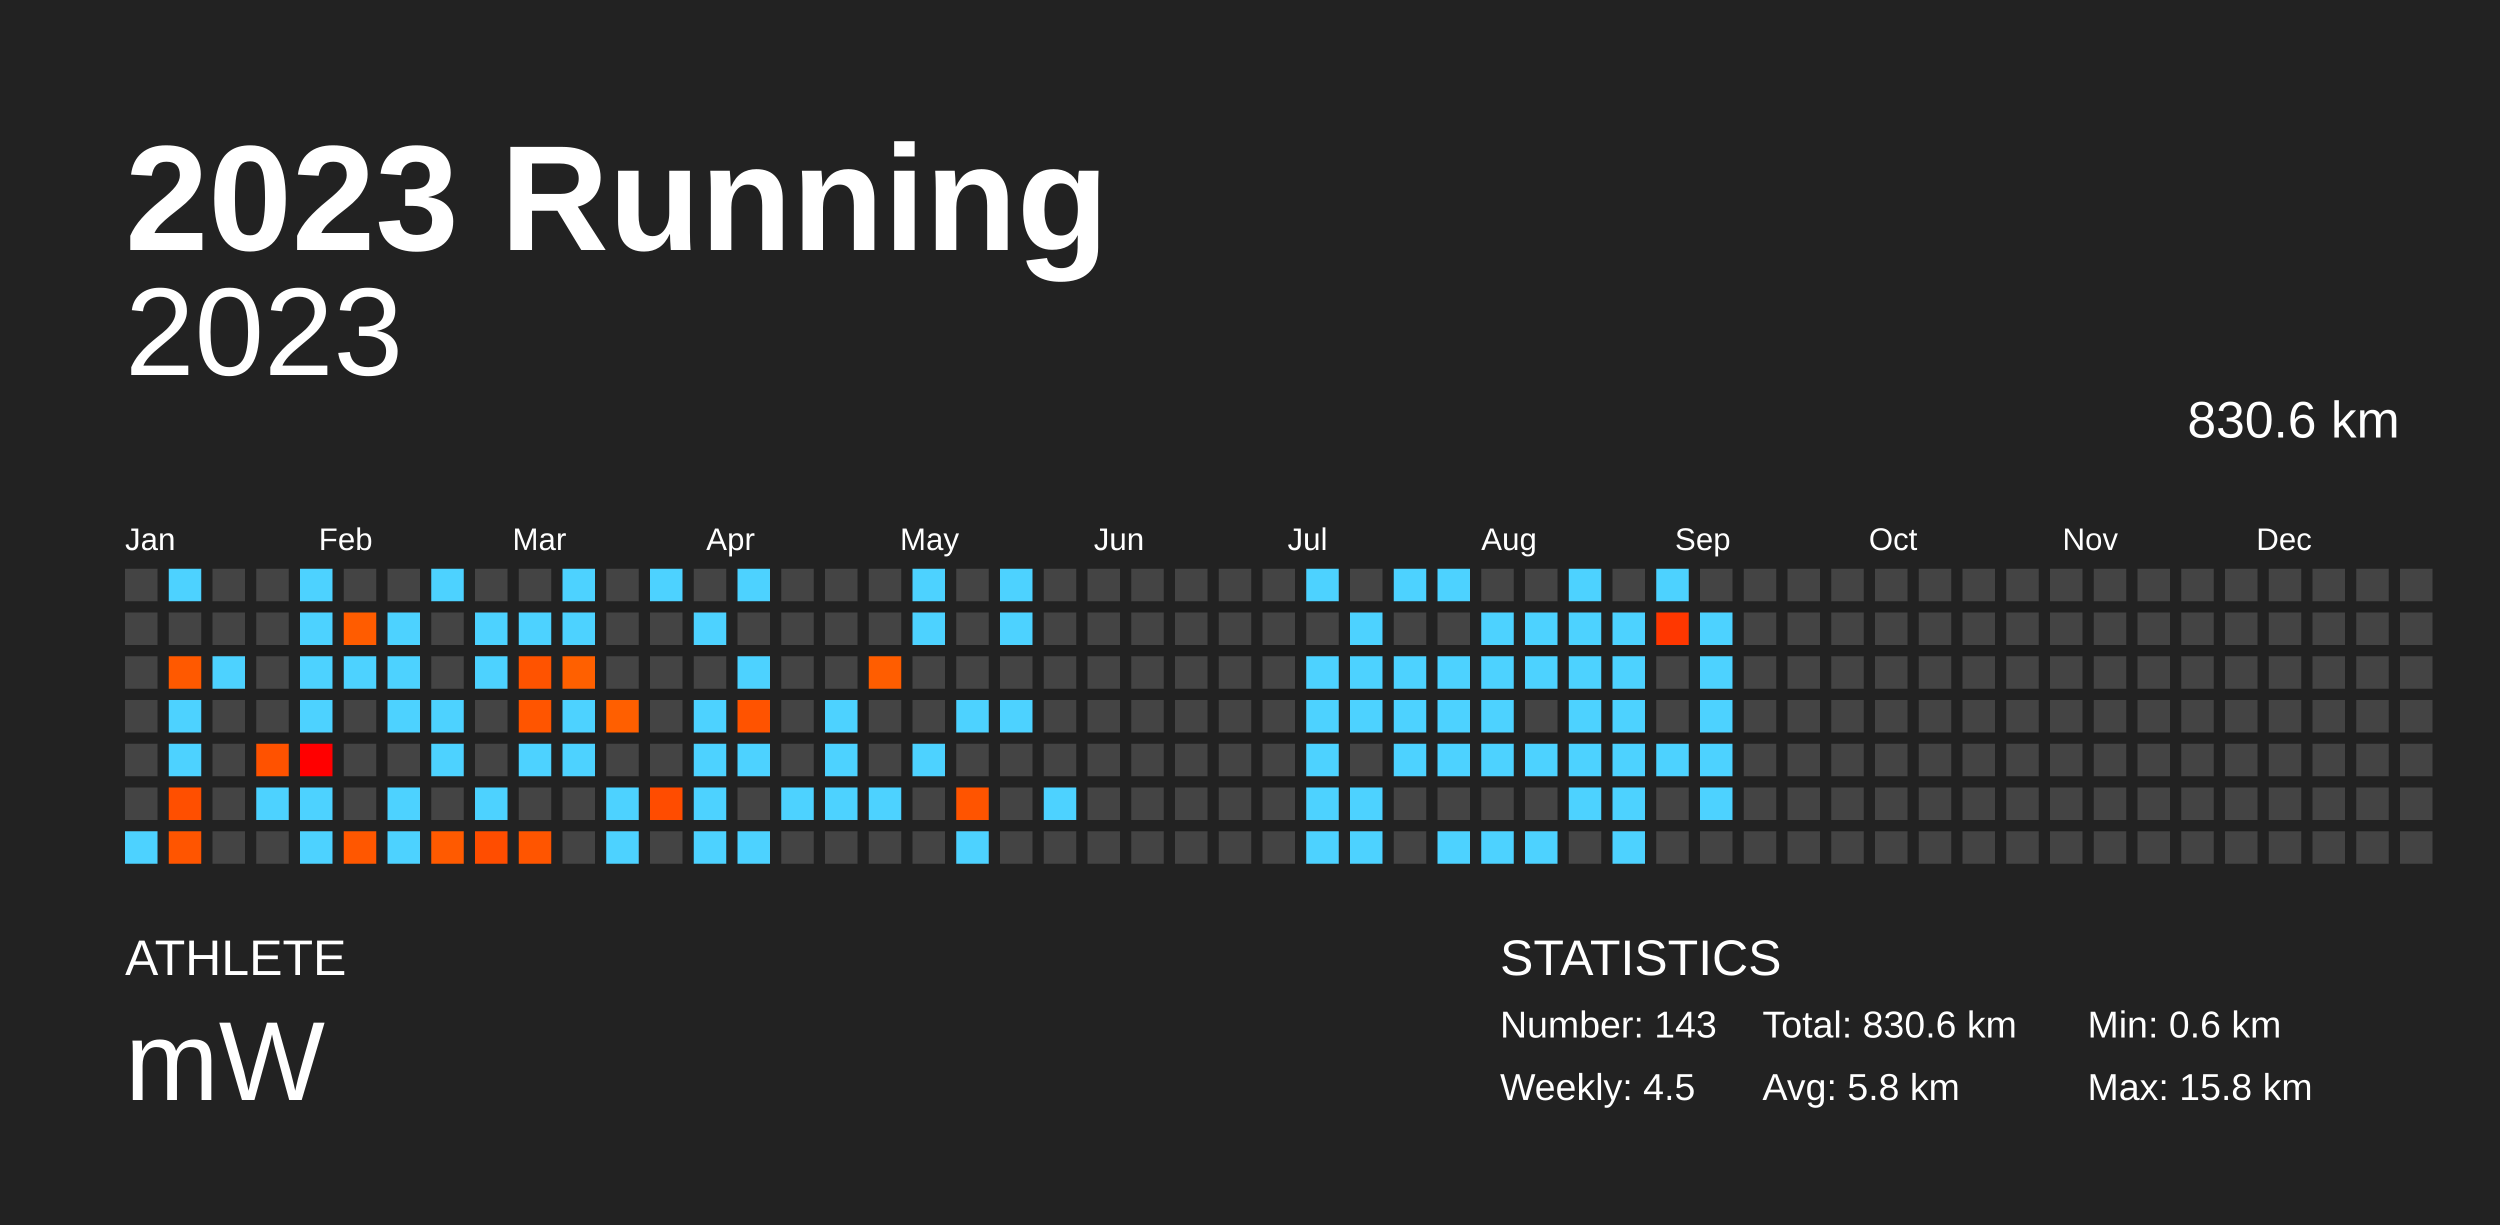
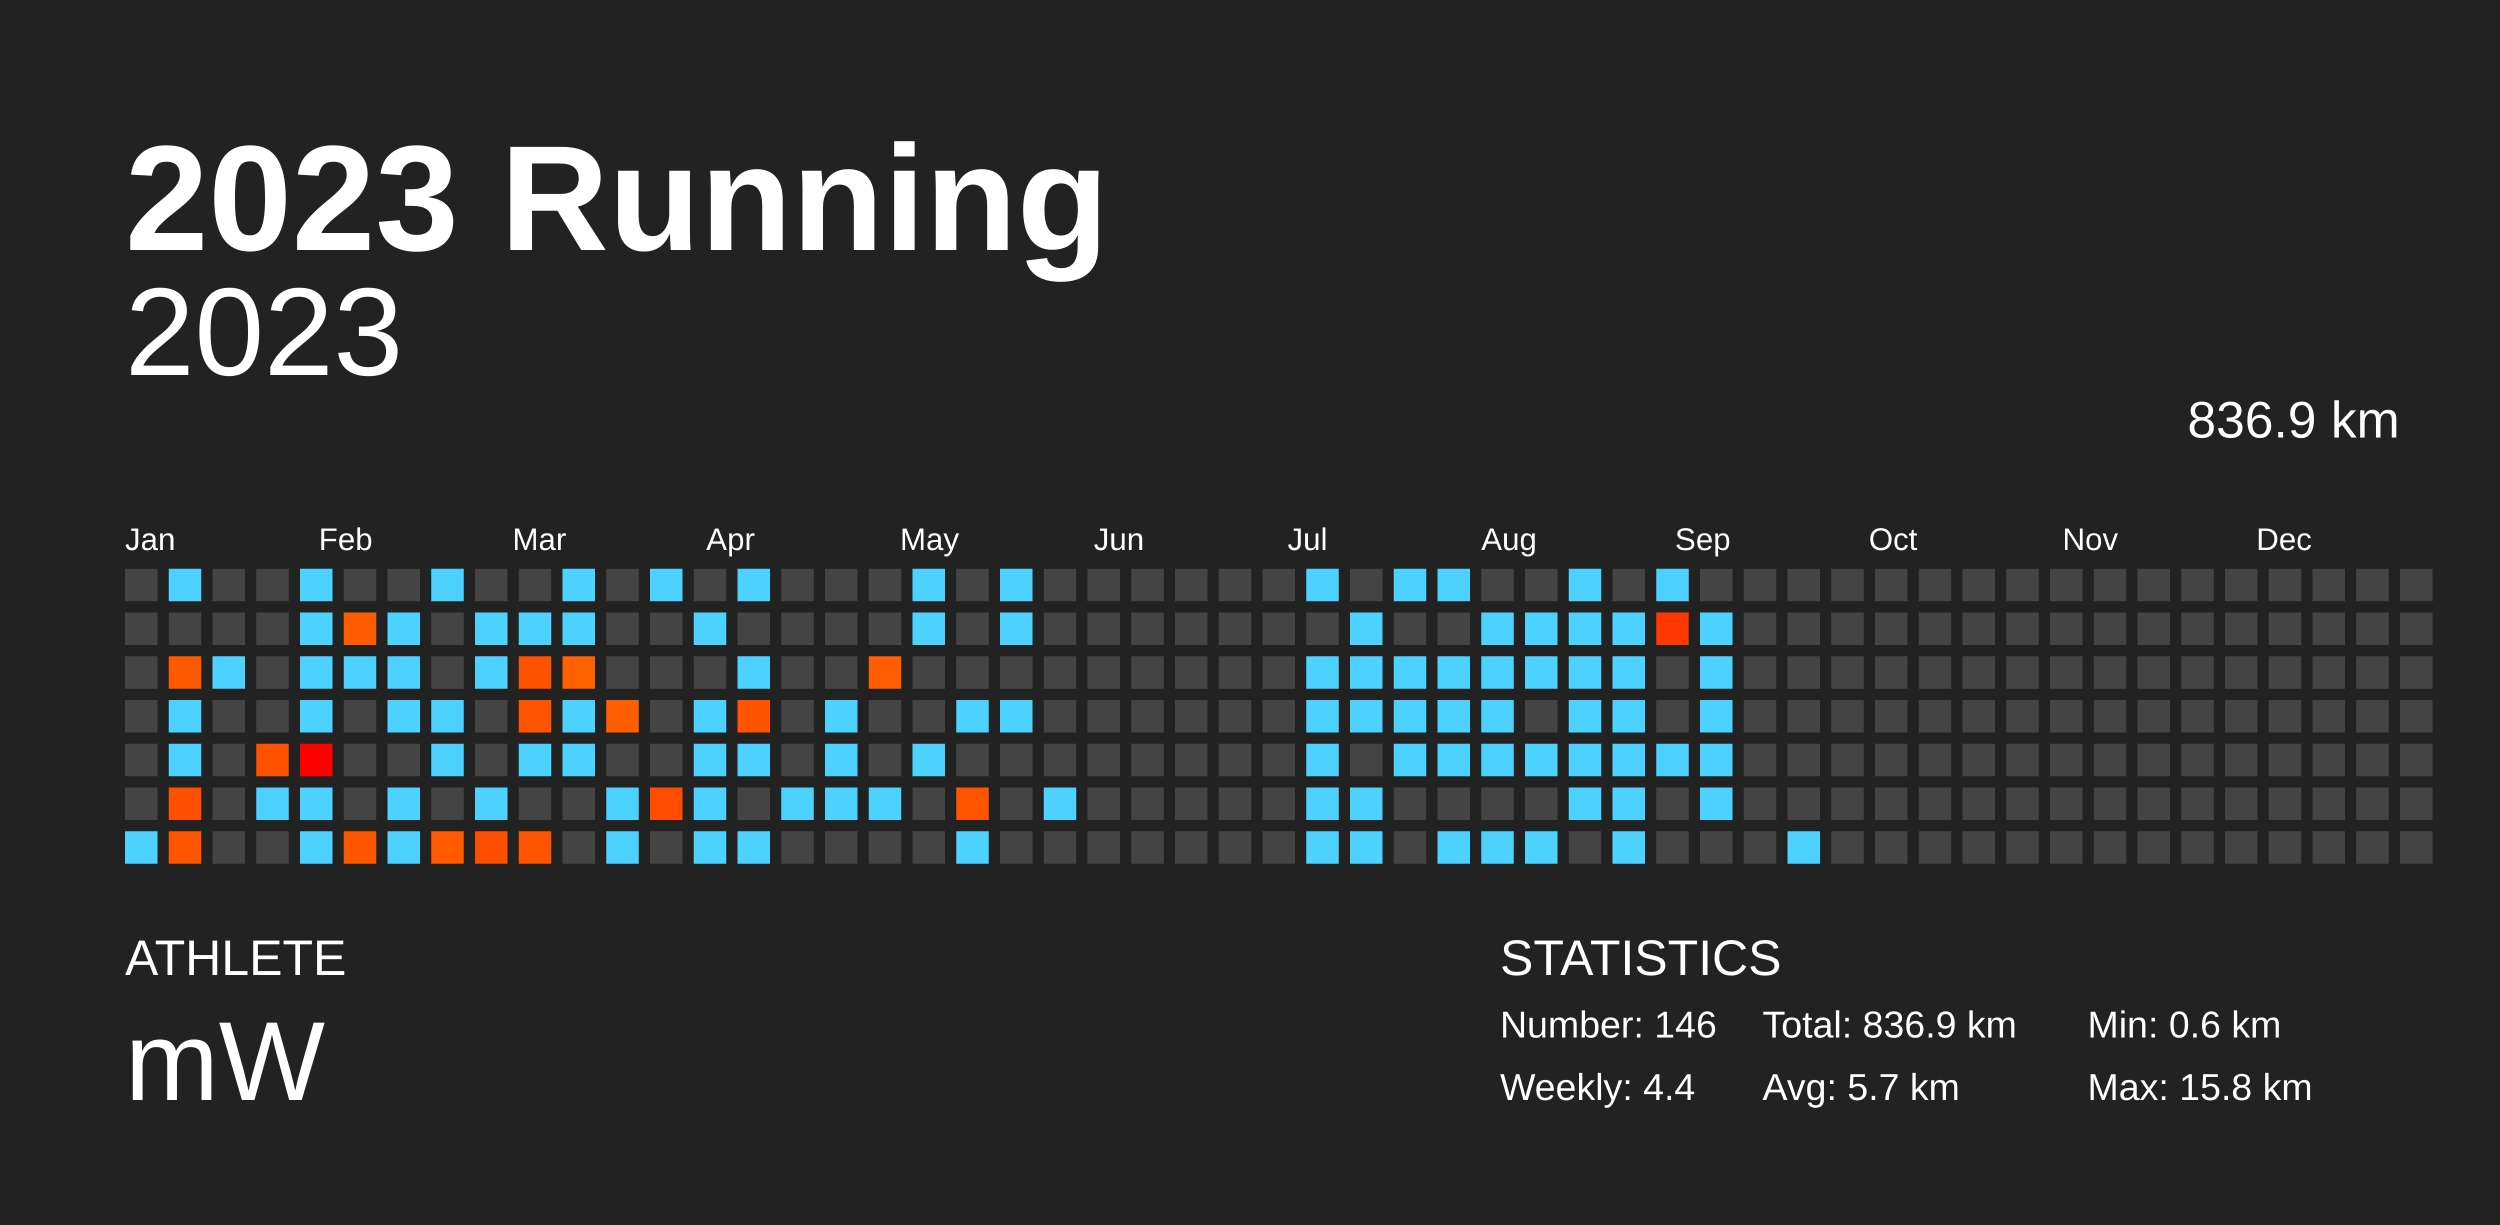
<svg xmlns="http://www.w3.org/2000/svg" baseProfile="full" height="98mm" version="1.1" viewBox="0,0,200,98" width="200mm">
  <defs />
  <rect fill="#222222" height="98" width="200" x="0" y="0" />
  <text fill="#FFFFFF" style="font-size:12px; font-family:Arial; font-weight:bold;" x="10" y="20">2023 Running</text>
  <text fill="#FFFFFF" style="font-size:4px; font-family:Arial" x="10" y="78">ATHLETE</text>
  <text fill="#FFFFFF" style="font-size:9px; font-family:Arial" x="10" y="88">mW</text>
  <text fill="#FFFFFF" style="font-size:4px; font-family:Arial" x="120" y="78">STATISTICS</text>
-   <text fill="#FFFFFF" style="font-size:3px; font-family:Arial" x="120" y="83">Number: 143</text>
-   <text fill="#FFFFFF" style="font-size:3px; font-family:Arial" x="120" y="88">Weekly: 4.5</text>
-   <text fill="#FFFFFF" style="font-size:3px; font-family:Arial" x="141" y="83">Total: 830.6 km</text>
-   <text fill="#FFFFFF" style="font-size:3px; font-family:Arial" x="141" y="88">Avg: 5.8 km</text>
+   <text fill="#FFFFFF" style="font-size:3px; font-family:Arial" x="120" y="83">Number: 146</text>
+   <text fill="#FFFFFF" style="font-size:3px; font-family:Arial" x="120" y="88">Weekly: 4.4</text>
+   <text fill="#FFFFFF" style="font-size:3px; font-family:Arial" x="141" y="83">Total: 836.9 km</text>
+   <text fill="#FFFFFF" style="font-size:3px; font-family:Arial" x="141" y="88">Avg: 5.7 km</text>
  <text fill="#FFFFFF" style="font-size:3px; font-family:Arial" x="167" y="83">Min: 0.6 km</text>
  <text fill="#FFFFFF" style="font-size:3px; font-family:Arial" x="167" y="88">Max: 15.8 km</text>
  <text alignment-baseline="hanging" fill="#FFFFFF" style="font-size:10.0px; font-family:Arial;" x="10" y="30">2023</text>
-   <text alignment-baseline="hanging" fill="#FFFFFF" style="font-size:4.125px; font-family:Arial;" x="175" y="35">830.6 km</text>
+   <text alignment-baseline="hanging" fill="#FFFFFF" style="font-size:4.125px; font-family:Arial;" x="175" y="35">836.9 km</text>
  <text fill="#FFFFFF" style="font-size:2.5px; font-family:Arial" x="10.0" y="44">Jan</text>
  <text fill="#FFFFFF" style="font-size:2.5px; font-family:Arial" x="25.5" y="44">Feb</text>
  <text fill="#FFFFFF" style="font-size:2.5px; font-family:Arial" x="41.0" y="44">Mar</text>
  <text fill="#FFFFFF" style="font-size:2.5px; font-family:Arial" x="56.5" y="44">Apr</text>
  <text fill="#FFFFFF" style="font-size:2.5px; font-family:Arial" x="72.0" y="44">May</text>
  <text fill="#FFFFFF" style="font-size:2.5px; font-family:Arial" x="87.5" y="44">Jun</text>
  <text fill="#FFFFFF" style="font-size:2.5px; font-family:Arial" x="103.0" y="44">Jul</text>
  <text fill="#FFFFFF" style="font-size:2.5px; font-family:Arial" x="118.5" y="44">Aug</text>
  <text fill="#FFFFFF" style="font-size:2.5px; font-family:Arial" x="134.0" y="44">Sep</text>
  <text fill="#FFFFFF" style="font-size:2.5px; font-family:Arial" x="149.5" y="44">Oct</text>
  <text fill="#FFFFFF" style="font-size:2.5px; font-family:Arial" x="165.0" y="44">Nov</text>
  <text fill="#FFFFFF" style="font-size:2.5px; font-family:Arial" x="180.5" y="44">Dec</text>
  <rect fill="#444444" height="2.6" width="2.6" x="10.0" y="45.5" />
  <rect fill="#444444" height="2.6" width="2.6" x="10.0" y="49.0" />
  <rect fill="#444444" height="2.6" width="2.6" x="10.0" y="52.5" />
  <rect fill="#444444" height="2.6" width="2.6" x="10.0" y="56.0" />
  <rect fill="#444444" height="2.6" width="2.6" x="10.0" y="59.5" />
  <rect fill="#444444" height="2.6" width="2.6" x="10.0" y="63.0" />
  <rect fill="#4dd2ff" height="2.6" width="2.6" x="10.0" y="66.5" />
  <rect fill="#4dd2ff" height="2.6" width="2.6" x="13.5" y="45.5" />
  <rect fill="#444444" height="2.6" width="2.6" x="13.5" y="49.0" />
  <rect fill="#ff5900" height="2.6" width="2.6" x="13.5" y="52.5" />
  <rect fill="#4dd2ff" height="2.6" width="2.6" x="13.5" y="56.0" />
  <rect fill="#4dd2ff" height="2.6" width="2.6" x="13.5" y="59.5" />
  <rect fill="#ff4f00" height="2.6" width="2.6" x="13.5" y="63.0" />
  <rect fill="#ff5500" height="2.6" width="2.6" x="13.5" y="66.5" />
  <rect fill="#444444" height="2.6" width="2.6" x="17.0" y="45.5" />
  <rect fill="#444444" height="2.6" width="2.6" x="17.0" y="49.0" />
  <rect fill="#4dd2ff" height="2.6" width="2.6" x="17.0" y="52.5" />
  <rect fill="#444444" height="2.6" width="2.6" x="17.0" y="56.0" />
  <rect fill="#444444" height="2.6" width="2.6" x="17.0" y="59.5" />
  <rect fill="#444444" height="2.6" width="2.6" x="17.0" y="63.0" />
  <rect fill="#444444" height="2.6" width="2.6" x="17.0" y="66.5" />
  <rect fill="#444444" height="2.6" width="2.6" x="20.5" y="45.5" />
  <rect fill="#444444" height="2.6" width="2.6" x="20.5" y="49.0" />
  <rect fill="#444444" height="2.6" width="2.6" x="20.5" y="52.5" />
  <rect fill="#444444" height="2.6" width="2.6" x="20.5" y="56.0" />
  <rect fill="#ff5200" height="2.6" width="2.6" x="20.5" y="59.5" />
  <rect fill="#4dd2ff" height="2.6" width="2.6" x="20.5" y="63.0" />
  <rect fill="#444444" height="2.6" width="2.6" x="20.5" y="66.5" />
  <rect fill="#4dd2ff" height="2.6" width="2.6" x="24.0" y="45.5" />
  <rect fill="#4dd2ff" height="2.6" width="2.6" x="24.0" y="49.0" />
  <rect fill="#4dd2ff" height="2.6" width="2.6" x="24.0" y="52.5" />
  <rect fill="#4dd2ff" height="2.6" width="2.6" x="24.0" y="56.0" />
  <rect fill="#ff0000" height="2.6" width="2.6" x="24.0" y="59.5" />
  <rect fill="#4dd2ff" height="2.6" width="2.6" x="24.0" y="63.0" />
  <rect fill="#4dd2ff" height="2.6" width="2.6" x="24.0" y="66.5" />
  <rect fill="#444444" height="2.6" width="2.6" x="27.5" y="45.5" />
  <rect fill="#ff5c00" height="2.6" width="2.6" x="27.5" y="49.0" />
  <rect fill="#4dd2ff" height="2.6" width="2.6" x="27.5" y="52.5" />
  <rect fill="#444444" height="2.6" width="2.6" x="27.5" y="56.0" />
  <rect fill="#444444" height="2.6" width="2.6" x="27.5" y="59.5" />
  <rect fill="#444444" height="2.6" width="2.6" x="27.5" y="63.0" />
  <rect fill="#ff5700" height="2.6" width="2.6" x="27.5" y="66.5" />
  <rect fill="#444444" height="2.6" width="2.6" x="31.0" y="45.5" />
  <rect fill="#4dd2ff" height="2.6" width="2.6" x="31.0" y="49.0" />
  <rect fill="#4dd2ff" height="2.6" width="2.6" x="31.0" y="52.5" />
  <rect fill="#4dd2ff" height="2.6" width="2.6" x="31.0" y="56.0" />
  <rect fill="#444444" height="2.6" width="2.6" x="31.0" y="59.5" />
  <rect fill="#4dd2ff" height="2.6" width="2.6" x="31.0" y="63.0" />
  <rect fill="#4dd2ff" height="2.6" width="2.6" x="31.0" y="66.5" />
  <rect fill="#4dd2ff" height="2.6" width="2.6" x="34.5" y="45.5" />
  <rect fill="#444444" height="2.6" width="2.6" x="34.5" y="49.0" />
  <rect fill="#444444" height="2.6" width="2.6" x="34.5" y="52.5" />
  <rect fill="#4dd2ff" height="2.6" width="2.6" x="34.5" y="56.0" />
  <rect fill="#4dd2ff" height="2.6" width="2.6" x="34.5" y="59.5" />
  <rect fill="#444444" height="2.6" width="2.6" x="34.5" y="63.0" />
  <rect fill="#ff5a00" height="2.6" width="2.6" x="34.5" y="66.5" />
  <rect fill="#444444" height="2.6" width="2.6" x="38.0" y="45.5" />
  <rect fill="#4dd2ff" height="2.6" width="2.6" x="38.0" y="49.0" />
  <rect fill="#4dd2ff" height="2.6" width="2.6" x="38.0" y="52.5" />
  <rect fill="#444444" height="2.6" width="2.6" x="38.0" y="56.0" />
  <rect fill="#444444" height="2.6" width="2.6" x="38.0" y="59.5" />
  <rect fill="#4dd2ff" height="2.6" width="2.6" x="38.0" y="63.0" />
  <rect fill="#ff4d00" height="2.6" width="2.6" x="38.0" y="66.5" />
  <rect fill="#444444" height="2.6" width="2.6" x="41.5" y="45.5" />
  <rect fill="#4dd2ff" height="2.6" width="2.6" x="41.5" y="49.0" />
  <rect fill="#ff5300" height="2.6" width="2.6" x="41.5" y="52.5" />
  <rect fill="#ff5500" height="2.6" width="2.6" x="41.5" y="56.0" />
  <rect fill="#4dd2ff" height="2.6" width="2.6" x="41.5" y="59.5" />
  <rect fill="#444444" height="2.6" width="2.6" x="41.5" y="63.0" />
  <rect fill="#ff5500" height="2.6" width="2.6" x="41.5" y="66.5" />
  <rect fill="#4dd2ff" height="2.6" width="2.6" x="45.0" y="45.5" />
  <rect fill="#4dd2ff" height="2.6" width="2.6" x="45.0" y="49.0" />
  <rect fill="#ff6000" height="2.6" width="2.6" x="45.0" y="52.5" />
  <rect fill="#4dd2ff" height="2.6" width="2.6" x="45.0" y="56.0" />
  <rect fill="#4dd2ff" height="2.6" width="2.6" x="45.0" y="59.5" />
  <rect fill="#444444" height="2.6" width="2.6" x="45.0" y="63.0" />
  <rect fill="#444444" height="2.6" width="2.6" x="45.0" y="66.5" />
  <rect fill="#444444" height="2.6" width="2.6" x="48.5" y="45.5" />
  <rect fill="#444444" height="2.6" width="2.6" x="48.5" y="49.0" />
  <rect fill="#444444" height="2.6" width="2.6" x="48.5" y="52.5" />
  <rect fill="#ff5f00" height="2.6" width="2.6" x="48.5" y="56.0" />
  <rect fill="#444444" height="2.6" width="2.6" x="48.5" y="59.5" />
  <rect fill="#4dd2ff" height="2.6" width="2.6" x="48.5" y="63.0" />
  <rect fill="#4dd2ff" height="2.6" width="2.6" x="48.5" y="66.5" />
  <rect fill="#4dd2ff" height="2.6" width="2.6" x="52.0" y="45.5" />
  <rect fill="#444444" height="2.6" width="2.6" x="52.0" y="49.0" />
  <rect fill="#444444" height="2.6" width="2.6" x="52.0" y="52.5" />
  <rect fill="#444444" height="2.6" width="2.6" x="52.0" y="56.0" />
  <rect fill="#444444" height="2.6" width="2.6" x="52.0" y="59.5" />
  <rect fill="#ff4c00" height="2.6" width="2.6" x="52.0" y="63.0" />
  <rect fill="#444444" height="2.6" width="2.6" x="52.0" y="66.5" />
  <rect fill="#444444" height="2.6" width="2.6" x="55.5" y="45.5" />
  <rect fill="#4dd2ff" height="2.6" width="2.6" x="55.5" y="49.0" />
  <rect fill="#444444" height="2.6" width="2.6" x="55.5" y="52.5" />
  <rect fill="#4dd2ff" height="2.6" width="2.6" x="55.5" y="56.0" />
  <rect fill="#4dd2ff" height="2.6" width="2.6" x="55.5" y="59.5" />
  <rect fill="#4dd2ff" height="2.6" width="2.6" x="55.5" y="63.0" />
  <rect fill="#4dd2ff" height="2.6" width="2.6" x="55.5" y="66.5" />
  <rect fill="#4dd2ff" height="2.6" width="2.6" x="59.0" y="45.5" />
  <rect fill="#444444" height="2.6" width="2.6" x="59.0" y="49.0" />
  <rect fill="#4dd2ff" height="2.6" width="2.6" x="59.0" y="52.5" />
  <rect fill="#ff5300" height="2.6" width="2.6" x="59.0" y="56.0" />
  <rect fill="#4dd2ff" height="2.6" width="2.6" x="59.0" y="59.5" />
  <rect fill="#444444" height="2.6" width="2.6" x="59.0" y="63.0" />
  <rect fill="#4dd2ff" height="2.6" width="2.6" x="59.0" y="66.5" />
  <rect fill="#444444" height="2.6" width="2.6" x="62.5" y="45.5" />
  <rect fill="#444444" height="2.6" width="2.6" x="62.5" y="49.0" />
  <rect fill="#444444" height="2.6" width="2.6" x="62.5" y="52.5" />
  <rect fill="#444444" height="2.6" width="2.6" x="62.5" y="56.0" />
  <rect fill="#444444" height="2.6" width="2.6" x="62.5" y="59.5" />
  <rect fill="#4dd2ff" height="2.6" width="2.6" x="62.5" y="63.0" />
  <rect fill="#444444" height="2.6" width="2.6" x="62.5" y="66.5" />
  <rect fill="#444444" height="2.6" width="2.6" x="66.0" y="45.5" />
  <rect fill="#444444" height="2.6" width="2.6" x="66.0" y="49.0" />
  <rect fill="#444444" height="2.6" width="2.6" x="66.0" y="52.5" />
  <rect fill="#4dd2ff" height="2.6" width="2.6" x="66.0" y="56.0" />
  <rect fill="#4dd2ff" height="2.6" width="2.6" x="66.0" y="59.5" />
  <rect fill="#4dd2ff" height="2.6" width="2.6" x="66.0" y="63.0" />
  <rect fill="#444444" height="2.6" width="2.6" x="66.0" y="66.5" />
  <rect fill="#444444" height="2.6" width="2.6" x="69.5" y="45.5" />
  <rect fill="#444444" height="2.6" width="2.6" x="69.5" y="49.0" />
  <rect fill="#ff5d00" height="2.6" width="2.6" x="69.5" y="52.5" />
  <rect fill="#444444" height="2.6" width="2.6" x="69.5" y="56.0" />
  <rect fill="#444444" height="2.6" width="2.6" x="69.5" y="59.5" />
  <rect fill="#4dd2ff" height="2.6" width="2.6" x="69.5" y="63.0" />
  <rect fill="#444444" height="2.6" width="2.6" x="69.5" y="66.5" />
  <rect fill="#4dd2ff" height="2.6" width="2.6" x="73.0" y="45.5" />
  <rect fill="#4dd2ff" height="2.6" width="2.6" x="73.0" y="49.0" />
  <rect fill="#444444" height="2.6" width="2.6" x="73.0" y="52.5" />
  <rect fill="#444444" height="2.6" width="2.6" x="73.0" y="56.0" />
  <rect fill="#4dd2ff" height="2.6" width="2.6" x="73.0" y="59.5" />
  <rect fill="#444444" height="2.6" width="2.6" x="73.0" y="63.0" />
  <rect fill="#444444" height="2.6" width="2.6" x="73.0" y="66.5" />
  <rect fill="#444444" height="2.6" width="2.6" x="76.5" y="45.5" />
  <rect fill="#444444" height="2.6" width="2.6" x="76.5" y="49.0" />
  <rect fill="#444444" height="2.6" width="2.6" x="76.5" y="52.5" />
  <rect fill="#4dd2ff" height="2.6" width="2.6" x="76.5" y="56.0" />
  <rect fill="#444444" height="2.6" width="2.6" x="76.5" y="59.5" />
  <rect fill="#ff5400" height="2.6" width="2.6" x="76.5" y="63.0" />
  <rect fill="#4dd2ff" height="2.6" width="2.6" x="76.5" y="66.5" />
  <rect fill="#4dd2ff" height="2.6" width="2.6" x="80.0" y="45.5" />
  <rect fill="#4dd2ff" height="2.6" width="2.6" x="80.0" y="49.0" />
  <rect fill="#444444" height="2.6" width="2.6" x="80.0" y="52.5" />
  <rect fill="#4dd2ff" height="2.6" width="2.6" x="80.0" y="56.0" />
  <rect fill="#444444" height="2.6" width="2.6" x="80.0" y="59.5" />
  <rect fill="#444444" height="2.6" width="2.6" x="80.0" y="63.0" />
  <rect fill="#444444" height="2.6" width="2.6" x="80.0" y="66.5" />
  <rect fill="#444444" height="2.6" width="2.6" x="83.5" y="45.5" />
  <rect fill="#444444" height="2.6" width="2.6" x="83.5" y="49.0" />
  <rect fill="#444444" height="2.6" width="2.6" x="83.5" y="52.5" />
  <rect fill="#444444" height="2.6" width="2.6" x="83.5" y="56.0" />
  <rect fill="#444444" height="2.6" width="2.6" x="83.5" y="59.5" />
  <rect fill="#4dd2ff" height="2.6" width="2.6" x="83.5" y="63.0" />
  <rect fill="#444444" height="2.6" width="2.6" x="83.5" y="66.5" />
  <rect fill="#444444" height="2.6" width="2.6" x="87.0" y="45.5" />
  <rect fill="#444444" height="2.6" width="2.6" x="87.0" y="49.0" />
  <rect fill="#444444" height="2.6" width="2.6" x="87.0" y="52.5" />
  <rect fill="#444444" height="2.6" width="2.6" x="87.0" y="56.0" />
  <rect fill="#444444" height="2.6" width="2.6" x="87.0" y="59.5" />
  <rect fill="#444444" height="2.6" width="2.6" x="87.0" y="63.0" />
  <rect fill="#444444" height="2.6" width="2.6" x="87.0" y="66.5" />
  <rect fill="#444444" height="2.6" width="2.6" x="90.5" y="45.5" />
  <rect fill="#444444" height="2.6" width="2.6" x="90.5" y="49.0" />
  <rect fill="#444444" height="2.6" width="2.6" x="90.5" y="52.5" />
  <rect fill="#444444" height="2.6" width="2.6" x="90.5" y="56.0" />
  <rect fill="#444444" height="2.6" width="2.6" x="90.5" y="59.5" />
  <rect fill="#444444" height="2.6" width="2.6" x="90.5" y="63.0" />
  <rect fill="#444444" height="2.6" width="2.6" x="90.5" y="66.5" />
  <rect fill="#444444" height="2.6" width="2.6" x="94.0" y="45.5" />
  <rect fill="#444444" height="2.6" width="2.6" x="94.0" y="49.0" />
  <rect fill="#444444" height="2.6" width="2.6" x="94.0" y="52.5" />
  <rect fill="#444444" height="2.6" width="2.6" x="94.0" y="56.0" />
  <rect fill="#444444" height="2.6" width="2.6" x="94.0" y="59.5" />
  <rect fill="#444444" height="2.6" width="2.6" x="94.0" y="63.0" />
  <rect fill="#444444" height="2.6" width="2.6" x="94.0" y="66.5" />
  <rect fill="#444444" height="2.6" width="2.6" x="97.5" y="45.5" />
  <rect fill="#444444" height="2.6" width="2.6" x="97.5" y="49.0" />
  <rect fill="#444444" height="2.6" width="2.6" x="97.5" y="52.5" />
  <rect fill="#444444" height="2.6" width="2.6" x="97.5" y="56.0" />
  <rect fill="#444444" height="2.6" width="2.6" x="97.5" y="59.5" />
  <rect fill="#444444" height="2.6" width="2.6" x="97.5" y="63.0" />
  <rect fill="#444444" height="2.6" width="2.6" x="97.5" y="66.5" />
  <rect fill="#444444" height="2.6" width="2.6" x="101.0" y="45.5" />
  <rect fill="#444444" height="2.6" width="2.6" x="101.0" y="49.0" />
  <rect fill="#444444" height="2.6" width="2.6" x="101.0" y="52.5" />
  <rect fill="#444444" height="2.6" width="2.6" x="101.0" y="56.0" />
  <rect fill="#444444" height="2.6" width="2.6" x="101.0" y="59.5" />
  <rect fill="#444444" height="2.6" width="2.6" x="101.0" y="63.0" />
  <rect fill="#444444" height="2.6" width="2.6" x="101.0" y="66.5" />
  <rect fill="#4dd2ff" height="2.6" width="2.6" x="104.5" y="45.5" />
  <rect fill="#444444" height="2.6" width="2.6" x="104.5" y="49.0" />
  <rect fill="#4dd2ff" height="2.6" width="2.6" x="104.5" y="52.5" />
  <rect fill="#4dd2ff" height="2.6" width="2.6" x="104.5" y="56.0" />
  <rect fill="#4dd2ff" height="2.6" width="2.6" x="104.5" y="59.5" />
  <rect fill="#4dd2ff" height="2.6" width="2.6" x="104.5" y="63.0" />
  <rect fill="#4dd2ff" height="2.6" width="2.6" x="104.5" y="66.5" />
  <rect fill="#444444" height="2.6" width="2.6" x="108.0" y="45.5" />
  <rect fill="#4dd2ff" height="2.6" width="2.6" x="108.0" y="49.0" />
  <rect fill="#4dd2ff" height="2.6" width="2.6" x="108.0" y="52.5" />
  <rect fill="#4dd2ff" height="2.6" width="2.6" x="108.0" y="56.0" />
  <rect fill="#444444" height="2.6" width="2.6" x="108.0" y="59.5" />
  <rect fill="#4dd2ff" height="2.6" width="2.6" x="108.0" y="63.0" />
  <rect fill="#4dd2ff" height="2.6" width="2.6" x="108.0" y="66.5" />
  <rect fill="#4dd2ff" height="2.6" width="2.6" x="111.5" y="45.5" />
  <rect fill="#444444" height="2.6" width="2.6" x="111.5" y="49.0" />
  <rect fill="#4dd2ff" height="2.6" width="2.6" x="111.5" y="52.5" />
  <rect fill="#4dd2ff" height="2.6" width="2.6" x="111.5" y="56.0" />
  <rect fill="#4dd2ff" height="2.6" width="2.6" x="111.5" y="59.5" />
  <rect fill="#444444" height="2.6" width="2.6" x="111.5" y="63.0" />
  <rect fill="#444444" height="2.6" width="2.6" x="111.5" y="66.5" />
  <rect fill="#4dd2ff" height="2.6" width="2.6" x="115.0" y="45.5" />
  <rect fill="#444444" height="2.6" width="2.6" x="115.0" y="49.0" />
  <rect fill="#4dd2ff" height="2.6" width="2.6" x="115.0" y="52.5" />
  <rect fill="#4dd2ff" height="2.6" width="2.6" x="115.0" y="56.0" />
  <rect fill="#4dd2ff" height="2.6" width="2.6" x="115.0" y="59.5" />
  <rect fill="#444444" height="2.6" width="2.6" x="115.0" y="63.0" />
  <rect fill="#4dd2ff" height="2.6" width="2.6" x="115.0" y="66.5" />
  <rect fill="#444444" height="2.6" width="2.6" x="118.5" y="45.5" />
  <rect fill="#4dd2ff" height="2.6" width="2.6" x="118.5" y="49.0" />
  <rect fill="#4dd2ff" height="2.6" width="2.6" x="118.5" y="52.5" />
  <rect fill="#4dd2ff" height="2.6" width="2.6" x="118.5" y="56.0" />
  <rect fill="#4dd2ff" height="2.6" width="2.6" x="118.5" y="59.5" />
  <rect fill="#444444" height="2.6" width="2.6" x="118.5" y="63.0" />
  <rect fill="#4dd2ff" height="2.6" width="2.6" x="118.5" y="66.5" />
  <rect fill="#444444" height="2.6" width="2.6" x="122.0" y="45.5" />
  <rect fill="#4dd2ff" height="2.6" width="2.6" x="122.0" y="49.0" />
  <rect fill="#4dd2ff" height="2.6" width="2.6" x="122.0" y="52.5" />
  <rect fill="#444444" height="2.6" width="2.6" x="122.0" y="56.0" />
  <rect fill="#4dd2ff" height="2.6" width="2.6" x="122.0" y="59.5" />
  <rect fill="#444444" height="2.6" width="2.6" x="122.0" y="63.0" />
  <rect fill="#4dd2ff" height="2.6" width="2.6" x="122.0" y="66.5" />
  <rect fill="#4dd2ff" height="2.6" width="2.6" x="125.5" y="45.5" />
  <rect fill="#4dd2ff" height="2.6" width="2.6" x="125.5" y="49.0" />
  <rect fill="#4dd2ff" height="2.6" width="2.6" x="125.5" y="52.5" />
  <rect fill="#4dd2ff" height="2.6" width="2.6" x="125.5" y="56.0" />
  <rect fill="#4dd2ff" height="2.6" width="2.6" x="125.5" y="59.5" />
  <rect fill="#4dd2ff" height="2.6" width="2.6" x="125.5" y="63.0" />
  <rect fill="#444444" height="2.6" width="2.6" x="125.5" y="66.5" />
  <rect fill="#444444" height="2.6" width="2.6" x="129.0" y="45.5" />
  <rect fill="#4dd2ff" height="2.6" width="2.6" x="129.0" y="49.0" />
  <rect fill="#4dd2ff" height="2.6" width="2.6" x="129.0" y="52.5" />
  <rect fill="#4dd2ff" height="2.6" width="2.6" x="129.0" y="56.0" />
  <rect fill="#4dd2ff" height="2.6" width="2.6" x="129.0" y="59.5" />
  <rect fill="#4dd2ff" height="2.6" width="2.6" x="129.0" y="63.0" />
  <rect fill="#4dd2ff" height="2.6" width="2.6" x="129.0" y="66.5" />
  <rect fill="#4dd2ff" height="2.6" width="2.6" x="132.5" y="45.5" />
  <rect fill="#ff3700" height="2.6" width="2.6" x="132.5" y="49.0" />
  <rect fill="#444444" height="2.6" width="2.6" x="132.5" y="52.5" />
  <rect fill="#444444" height="2.6" width="2.6" x="132.5" y="56.0" />
  <rect fill="#4dd2ff" height="2.6" width="2.6" x="132.5" y="59.5" />
  <rect fill="#444444" height="2.6" width="2.6" x="132.5" y="63.0" />
  <rect fill="#444444" height="2.6" width="2.6" x="132.5" y="66.5" />
  <rect fill="#444444" height="2.6" width="2.6" x="136.0" y="45.5" />
  <rect fill="#4dd2ff" height="2.6" width="2.6" x="136.0" y="49.0" />
  <rect fill="#4dd2ff" height="2.6" width="2.6" x="136.0" y="52.5" />
  <rect fill="#4dd2ff" height="2.6" width="2.6" x="136.0" y="56.0" />
  <rect fill="#4dd2ff" height="2.6" width="2.6" x="136.0" y="59.5" />
  <rect fill="#4dd2ff" height="2.6" width="2.6" x="136.0" y="63.0" />
  <rect fill="#444444" height="2.6" width="2.6" x="136.0" y="66.5" />
  <rect fill="#444444" height="2.6" width="2.6" x="139.5" y="45.5" />
  <rect fill="#444444" height="2.6" width="2.6" x="139.5" y="49.0" />
  <rect fill="#444444" height="2.6" width="2.6" x="139.5" y="52.5" />
  <rect fill="#444444" height="2.6" width="2.6" x="139.5" y="56.0" />
  <rect fill="#444444" height="2.6" width="2.6" x="139.5" y="59.5" />
  <rect fill="#444444" height="2.6" width="2.6" x="139.5" y="63.0" />
  <rect fill="#444444" height="2.6" width="2.6" x="139.5" y="66.5" />
  <rect fill="#444444" height="2.6" width="2.6" x="143.0" y="45.5" />
  <rect fill="#444444" height="2.6" width="2.6" x="143.0" y="49.0" />
  <rect fill="#444444" height="2.6" width="2.6" x="143.0" y="52.5" />
  <rect fill="#444444" height="2.6" width="2.6" x="143.0" y="56.0" />
  <rect fill="#444444" height="2.6" width="2.6" x="143.0" y="59.5" />
  <rect fill="#444444" height="2.6" width="2.6" x="143.0" y="63.0" />
-   <rect fill="#444444" height="2.6" width="2.6" x="143.0" y="66.5" />
+   <rect fill="#4dd2ff" height="2.6" width="2.6" x="143.0" y="66.5" />
  <rect fill="#444444" height="2.6" width="2.6" x="146.5" y="45.5" />
  <rect fill="#444444" height="2.6" width="2.6" x="146.5" y="49.0" />
  <rect fill="#444444" height="2.6" width="2.6" x="146.5" y="52.5" />
  <rect fill="#444444" height="2.6" width="2.6" x="146.5" y="56.0" />
  <rect fill="#444444" height="2.6" width="2.6" x="146.5" y="59.5" />
  <rect fill="#444444" height="2.6" width="2.6" x="146.5" y="63.0" />
  <rect fill="#444444" height="2.6" width="2.6" x="146.5" y="66.5" />
  <rect fill="#444444" height="2.6" width="2.6" x="150.0" y="45.5" />
  <rect fill="#444444" height="2.6" width="2.6" x="150.0" y="49.0" />
  <rect fill="#444444" height="2.6" width="2.6" x="150.0" y="52.5" />
  <rect fill="#444444" height="2.6" width="2.6" x="150.0" y="56.0" />
  <rect fill="#444444" height="2.6" width="2.6" x="150.0" y="59.5" />
  <rect fill="#444444" height="2.6" width="2.6" x="150.0" y="63.0" />
  <rect fill="#444444" height="2.6" width="2.6" x="150.0" y="66.5" />
  <rect fill="#444444" height="2.6" width="2.6" x="153.5" y="45.5" />
  <rect fill="#444444" height="2.6" width="2.6" x="153.5" y="49.0" />
  <rect fill="#444444" height="2.6" width="2.6" x="153.5" y="52.5" />
  <rect fill="#444444" height="2.6" width="2.6" x="153.5" y="56.0" />
  <rect fill="#444444" height="2.6" width="2.6" x="153.5" y="59.5" />
  <rect fill="#444444" height="2.6" width="2.6" x="153.5" y="63.0" />
  <rect fill="#444444" height="2.6" width="2.6" x="153.5" y="66.5" />
  <rect fill="#444444" height="2.6" width="2.6" x="157.0" y="45.5" />
  <rect fill="#444444" height="2.6" width="2.6" x="157.0" y="49.0" />
  <rect fill="#444444" height="2.6" width="2.6" x="157.0" y="52.5" />
  <rect fill="#444444" height="2.6" width="2.6" x="157.0" y="56.0" />
  <rect fill="#444444" height="2.6" width="2.6" x="157.0" y="59.5" />
  <rect fill="#444444" height="2.6" width="2.6" x="157.0" y="63.0" />
  <rect fill="#444444" height="2.6" width="2.6" x="157.0" y="66.5" />
  <rect fill="#444444" height="2.6" width="2.6" x="160.5" y="45.5" />
  <rect fill="#444444" height="2.6" width="2.6" x="160.5" y="49.0" />
  <rect fill="#444444" height="2.6" width="2.6" x="160.5" y="52.5" />
  <rect fill="#444444" height="2.6" width="2.6" x="160.5" y="56.0" />
  <rect fill="#444444" height="2.6" width="2.6" x="160.5" y="59.5" />
  <rect fill="#444444" height="2.6" width="2.6" x="160.5" y="63.0" />
  <rect fill="#444444" height="2.6" width="2.6" x="160.5" y="66.5" />
  <rect fill="#444444" height="2.6" width="2.6" x="164.0" y="45.5" />
  <rect fill="#444444" height="2.6" width="2.6" x="164.0" y="49.0" />
  <rect fill="#444444" height="2.6" width="2.6" x="164.0" y="52.5" />
  <rect fill="#444444" height="2.6" width="2.6" x="164.0" y="56.0" />
  <rect fill="#444444" height="2.6" width="2.6" x="164.0" y="59.5" />
  <rect fill="#444444" height="2.6" width="2.6" x="164.0" y="63.0" />
  <rect fill="#444444" height="2.6" width="2.6" x="164.0" y="66.5" />
  <rect fill="#444444" height="2.6" width="2.6" x="167.5" y="45.5" />
  <rect fill="#444444" height="2.6" width="2.6" x="167.5" y="49.0" />
  <rect fill="#444444" height="2.6" width="2.6" x="167.5" y="52.5" />
  <rect fill="#444444" height="2.6" width="2.6" x="167.5" y="56.0" />
  <rect fill="#444444" height="2.6" width="2.6" x="167.5" y="59.5" />
  <rect fill="#444444" height="2.6" width="2.6" x="167.5" y="63.0" />
  <rect fill="#444444" height="2.6" width="2.6" x="167.5" y="66.5" />
  <rect fill="#444444" height="2.6" width="2.6" x="171.0" y="45.5" />
  <rect fill="#444444" height="2.6" width="2.6" x="171.0" y="49.0" />
  <rect fill="#444444" height="2.6" width="2.6" x="171.0" y="52.5" />
  <rect fill="#444444" height="2.6" width="2.6" x="171.0" y="56.0" />
  <rect fill="#444444" height="2.6" width="2.6" x="171.0" y="59.5" />
  <rect fill="#444444" height="2.6" width="2.6" x="171.0" y="63.0" />
  <rect fill="#444444" height="2.6" width="2.6" x="171.0" y="66.5" />
  <rect fill="#444444" height="2.6" width="2.6" x="174.5" y="45.5" />
  <rect fill="#444444" height="2.6" width="2.6" x="174.5" y="49.0" />
  <rect fill="#444444" height="2.6" width="2.6" x="174.5" y="52.5" />
  <rect fill="#444444" height="2.6" width="2.6" x="174.5" y="56.0" />
  <rect fill="#444444" height="2.6" width="2.6" x="174.5" y="59.5" />
  <rect fill="#444444" height="2.6" width="2.6" x="174.5" y="63.0" />
  <rect fill="#444444" height="2.6" width="2.6" x="174.5" y="66.5" />
  <rect fill="#444444" height="2.6" width="2.6" x="178.0" y="45.5" />
  <rect fill="#444444" height="2.6" width="2.6" x="178.0" y="49.0" />
  <rect fill="#444444" height="2.6" width="2.6" x="178.0" y="52.5" />
  <rect fill="#444444" height="2.6" width="2.6" x="178.0" y="56.0" />
  <rect fill="#444444" height="2.6" width="2.6" x="178.0" y="59.5" />
  <rect fill="#444444" height="2.6" width="2.6" x="178.0" y="63.0" />
  <rect fill="#444444" height="2.6" width="2.6" x="178.0" y="66.5" />
  <rect fill="#444444" height="2.6" width="2.6" x="181.5" y="45.5" />
  <rect fill="#444444" height="2.6" width="2.6" x="181.5" y="49.0" />
  <rect fill="#444444" height="2.6" width="2.6" x="181.5" y="52.5" />
  <rect fill="#444444" height="2.6" width="2.6" x="181.5" y="56.0" />
  <rect fill="#444444" height="2.6" width="2.6" x="181.5" y="59.5" />
  <rect fill="#444444" height="2.6" width="2.6" x="181.5" y="63.0" />
  <rect fill="#444444" height="2.6" width="2.6" x="181.5" y="66.5" />
  <rect fill="#444444" height="2.6" width="2.6" x="185.0" y="45.5" />
  <rect fill="#444444" height="2.6" width="2.6" x="185.0" y="49.0" />
  <rect fill="#444444" height="2.6" width="2.6" x="185.0" y="52.5" />
  <rect fill="#444444" height="2.6" width="2.6" x="185.0" y="56.0" />
  <rect fill="#444444" height="2.6" width="2.6" x="185.0" y="59.5" />
  <rect fill="#444444" height="2.6" width="2.6" x="185.0" y="63.0" />
  <rect fill="#444444" height="2.6" width="2.6" x="185.0" y="66.5" />
  <rect fill="#444444" height="2.6" width="2.6" x="188.5" y="45.5" />
  <rect fill="#444444" height="2.6" width="2.6" x="188.5" y="49.0" />
  <rect fill="#444444" height="2.6" width="2.6" x="188.5" y="52.5" />
  <rect fill="#444444" height="2.6" width="2.6" x="188.5" y="56.0" />
  <rect fill="#444444" height="2.6" width="2.6" x="188.5" y="59.5" />
  <rect fill="#444444" height="2.6" width="2.6" x="188.5" y="63.0" />
  <rect fill="#444444" height="2.6" width="2.6" x="188.5" y="66.5" />
  <rect fill="#444444" height="2.6" width="2.6" x="192.0" y="45.5" />
  <rect fill="#444444" height="2.6" width="2.6" x="192.0" y="49.0" />
  <rect fill="#444444" height="2.6" width="2.6" x="192.0" y="52.5" />
  <rect fill="#444444" height="2.6" width="2.6" x="192.0" y="56.0" />
  <rect fill="#444444" height="2.6" width="2.6" x="192.0" y="59.5" />
  <rect fill="#444444" height="2.6" width="2.6" x="192.0" y="63.0" />
  <rect fill="#444444" height="2.6" width="2.6" x="192.0" y="66.5" />
</svg>
